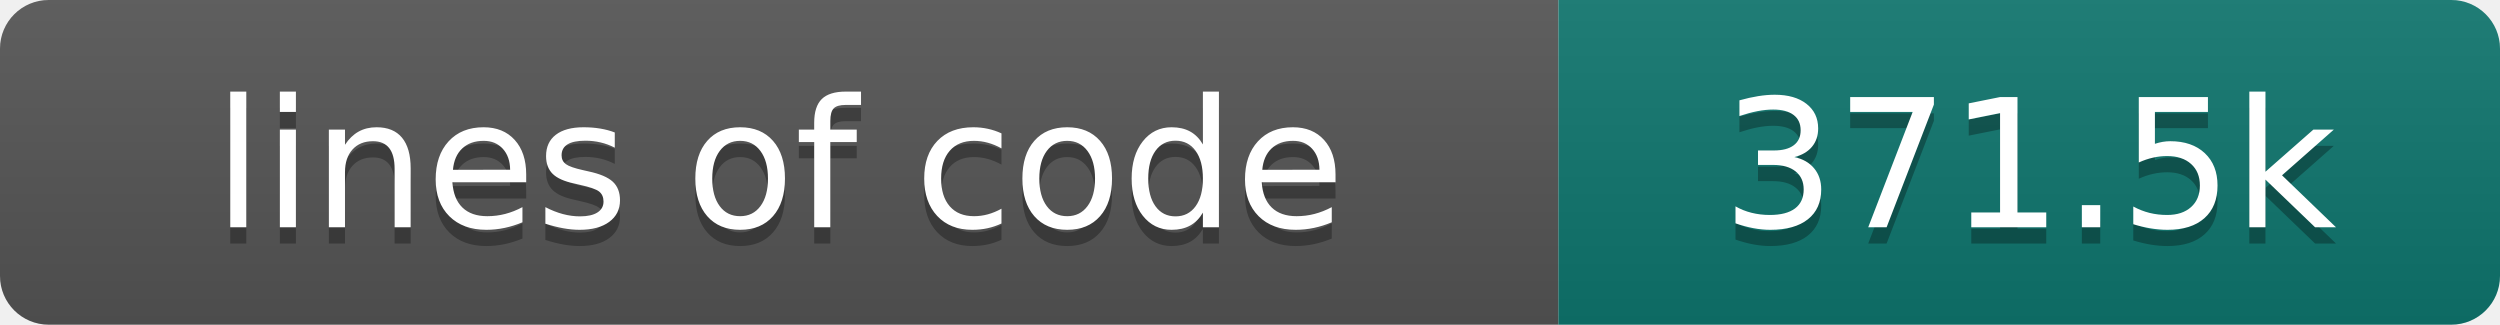
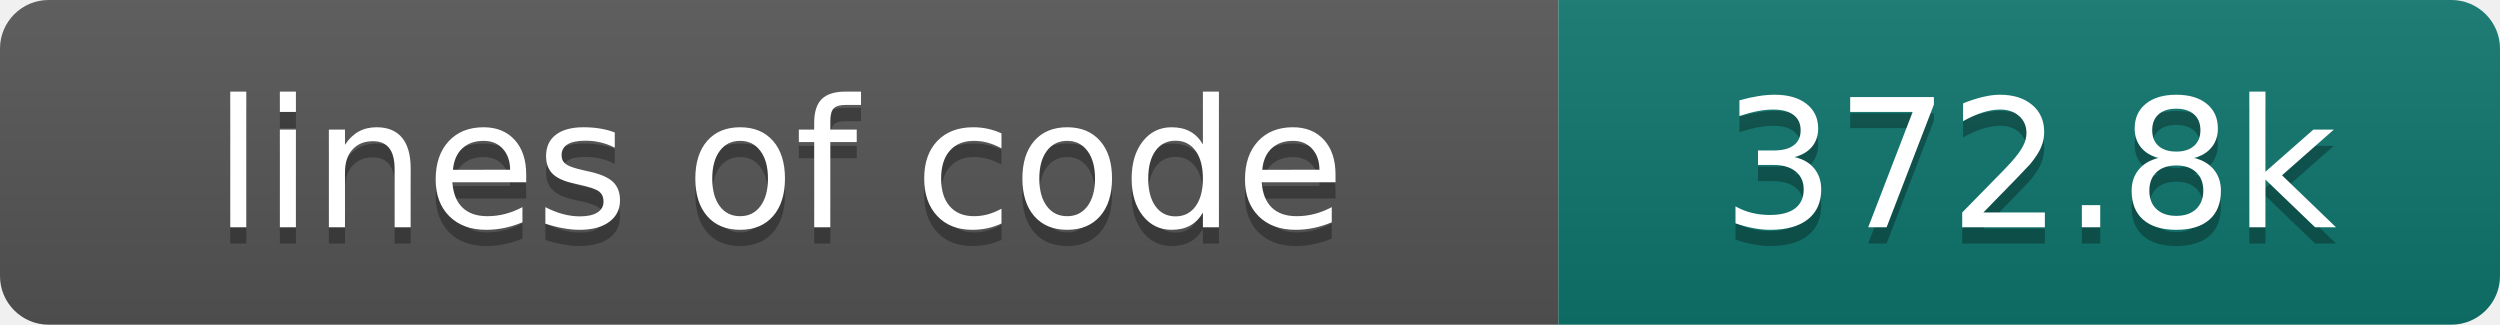
- <svg xmlns="http://www.w3.org/2000/svg" width="154" height="20" role="img" aria-label="lines of code: 371.5k">
+ <svg xmlns="http://www.w3.org/2000/svg" width="154" height="20" role="img" aria-label="lines of code: 372.8k">
  <linearGradient id="s" x2="0" y2="100%">
    <stop offset="0" stop-color="#bbb" stop-opacity=".1" />
    <stop offset="1" stop-opacity=".1" />
  </linearGradient>
  <clipPath id="r">
    <rect width="154" height="20" rx="3" fill="#fff" />
  </clipPath>
  <g clip-path="url(#r)">
    <rect width="96" height="20" fill="#555" />
    <rect x="96" width="58" height="20" fill="#0f766e" />
    <rect width="154" height="20" fill="url(#s)" />
  </g>
  <g fill="#fff" text-anchor="middle" font-family="DejaVu Sans,Verdana,Geneva,sans-serif" font-size="110">
    <text x="480" y="150" fill="#010101" fill-opacity=".3" transform="scale(.1)" textLength="860" lengthAdjust="spacing">lines of code</text>
    <text x="480" y="140" transform="scale(.1)" textLength="860" lengthAdjust="spacing">lines of code</text>
-     <text x="1250" y="150" fill="#010101" fill-opacity=".3" transform="scale(.1)" textLength="480" lengthAdjust="spacing">371.5k</text>
-     <text x="1250" y="140" transform="scale(.1)" textLength="480" lengthAdjust="spacing">371.5k</text>
+     <text x="1250" y="150" fill="#010101" fill-opacity=".3" transform="scale(.1)" textLength="480" lengthAdjust="spacing">372.8k</text>
+     <text x="1250" y="140" transform="scale(.1)" textLength="480" lengthAdjust="spacing">372.8k</text>
  </g>
</svg>
